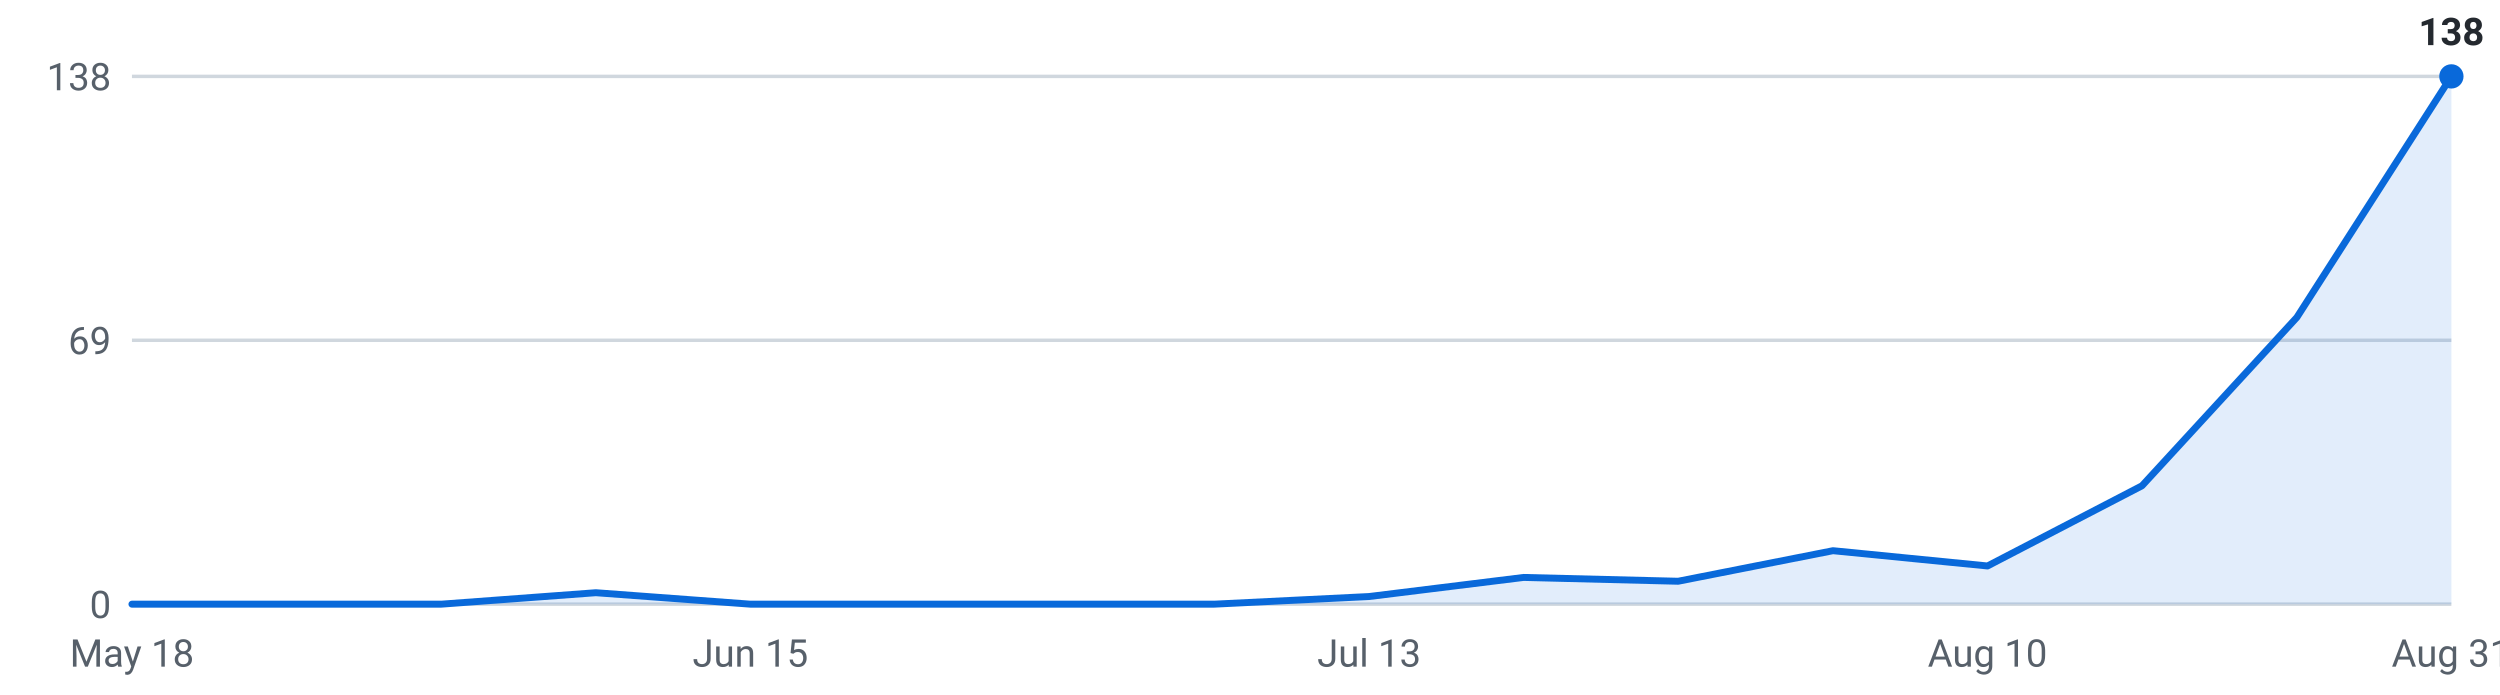
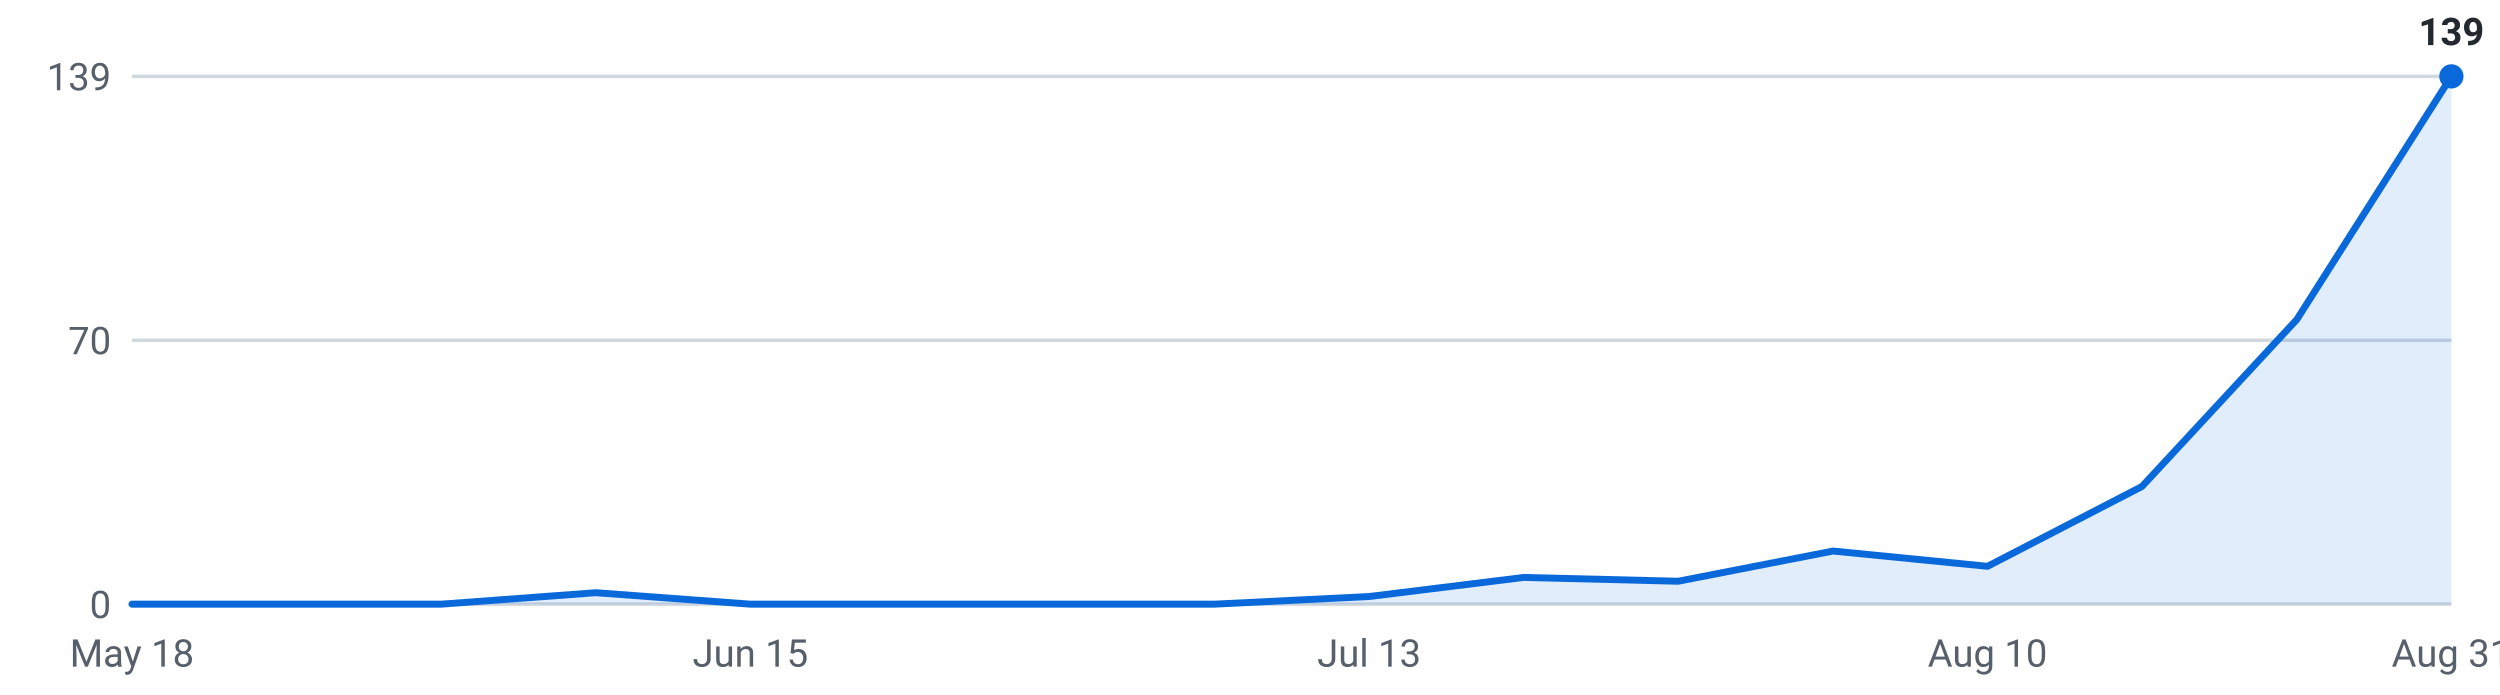
<svg xmlns="http://www.w3.org/2000/svg" viewBox="0 0 720 200" width="720" height="200" role="img" aria-label="Internships posted per week, last 16 weeks">
  <g font-family="-apple-system,Segoe UI,Roboto,sans-serif" font-size="11">
    <line x1="38" y1="174.0" x2="706" y2="174.0" stroke="#d0d7de" stroke-width="1" />
    <text x="32" y="178.0" text-anchor="end" fill="#57606a">0</text>
    <line x1="38" y1="98.0" x2="706" y2="98.0" stroke="#d0d7de" stroke-width="1" />
-     <text x="32" y="102.0" text-anchor="end" fill="#57606a">69</text>
+     <text x="32" y="102.0" text-anchor="end" fill="#57606a">70</text>
    <line x1="38" y1="22.0" x2="706" y2="22.0" stroke="#d0d7de" stroke-width="1" />
-     <text x="32" y="26.0" text-anchor="end" fill="#57606a">138</text>
-     <path d="M38.0,174 L38.0,174.0 L82.5,174.0 L127.1,174.0 L171.6,170.7 L216.1,174.0 L260.7,174.0 L305.2,174.0 L349.7,174.0 L394.3,171.8 L438.8,166.3 L483.3,167.4 L527.9,158.6 L572.4,163.0 L616.9,139.9 L661.5,91.4 L706.0,22.0 L706.0,174 Z" fill="#0969da" fill-opacity="0.12" />
-     <polyline points="38.0,174.0 82.5,174.0 127.1,174.0 171.6,170.7 216.1,174.0 260.7,174.0 305.2,174.0 349.7,174.0 394.3,171.8 438.8,166.3 483.3,167.4 527.9,158.6 572.4,163.0 616.9,139.9 661.5,91.4 706.0,22.0" fill="none" stroke="#0969da" stroke-width="2" stroke-linejoin="round" stroke-linecap="round" />
+     <text x="32" y="26.0" text-anchor="end" fill="#57606a">139</text>
+     <path d="M38.0,174 L38.0,174.0 L82.5,174.0 L127.1,174.0 L171.6,170.7 L216.1,174.0 L260.7,174.0 L305.2,174.0 L349.7,174.0 L394.3,171.8 L438.8,166.3 L483.3,167.4 L527.9,158.7 L572.4,163.1 L616.9,140.1 L661.5,92.0 L706.0,22.0 L706.0,174 Z" fill="#0969da" fill-opacity="0.12" />
+     <polyline points="38.0,174.0 82.5,174.0 127.1,174.0 171.6,170.7 216.1,174.0 260.7,174.0 305.2,174.0 349.7,174.0 394.3,171.8 438.8,166.3 483.3,167.4 527.9,158.7 572.4,163.1 616.9,140.1 661.5,92.0 706.0,22.0" fill="none" stroke="#0969da" stroke-width="2" stroke-linejoin="round" stroke-linecap="round" />
    <circle cx="706.0" cy="22.0" r="3.5" fill="#0969da" />
-     <text x="706.0" y="13.0" text-anchor="middle" fill="#24292f" font-weight="600">138</text>
+     <text x="706.0" y="13.0" text-anchor="middle" fill="#24292f" font-weight="600">139</text>
    <text x="38.0" y="192" text-anchor="middle" fill="#57606a">May 18</text>
    <text x="216.1" y="192" text-anchor="middle" fill="#57606a">Jun 15</text>
    <text x="394.3" y="192" text-anchor="middle" fill="#57606a">Jul 13</text>
    <text x="572.4" y="192" text-anchor="middle" fill="#57606a">Aug 10</text>
    <text x="706.0" y="192" text-anchor="middle" fill="#57606a">Aug 31</text>
  </g>
</svg>
